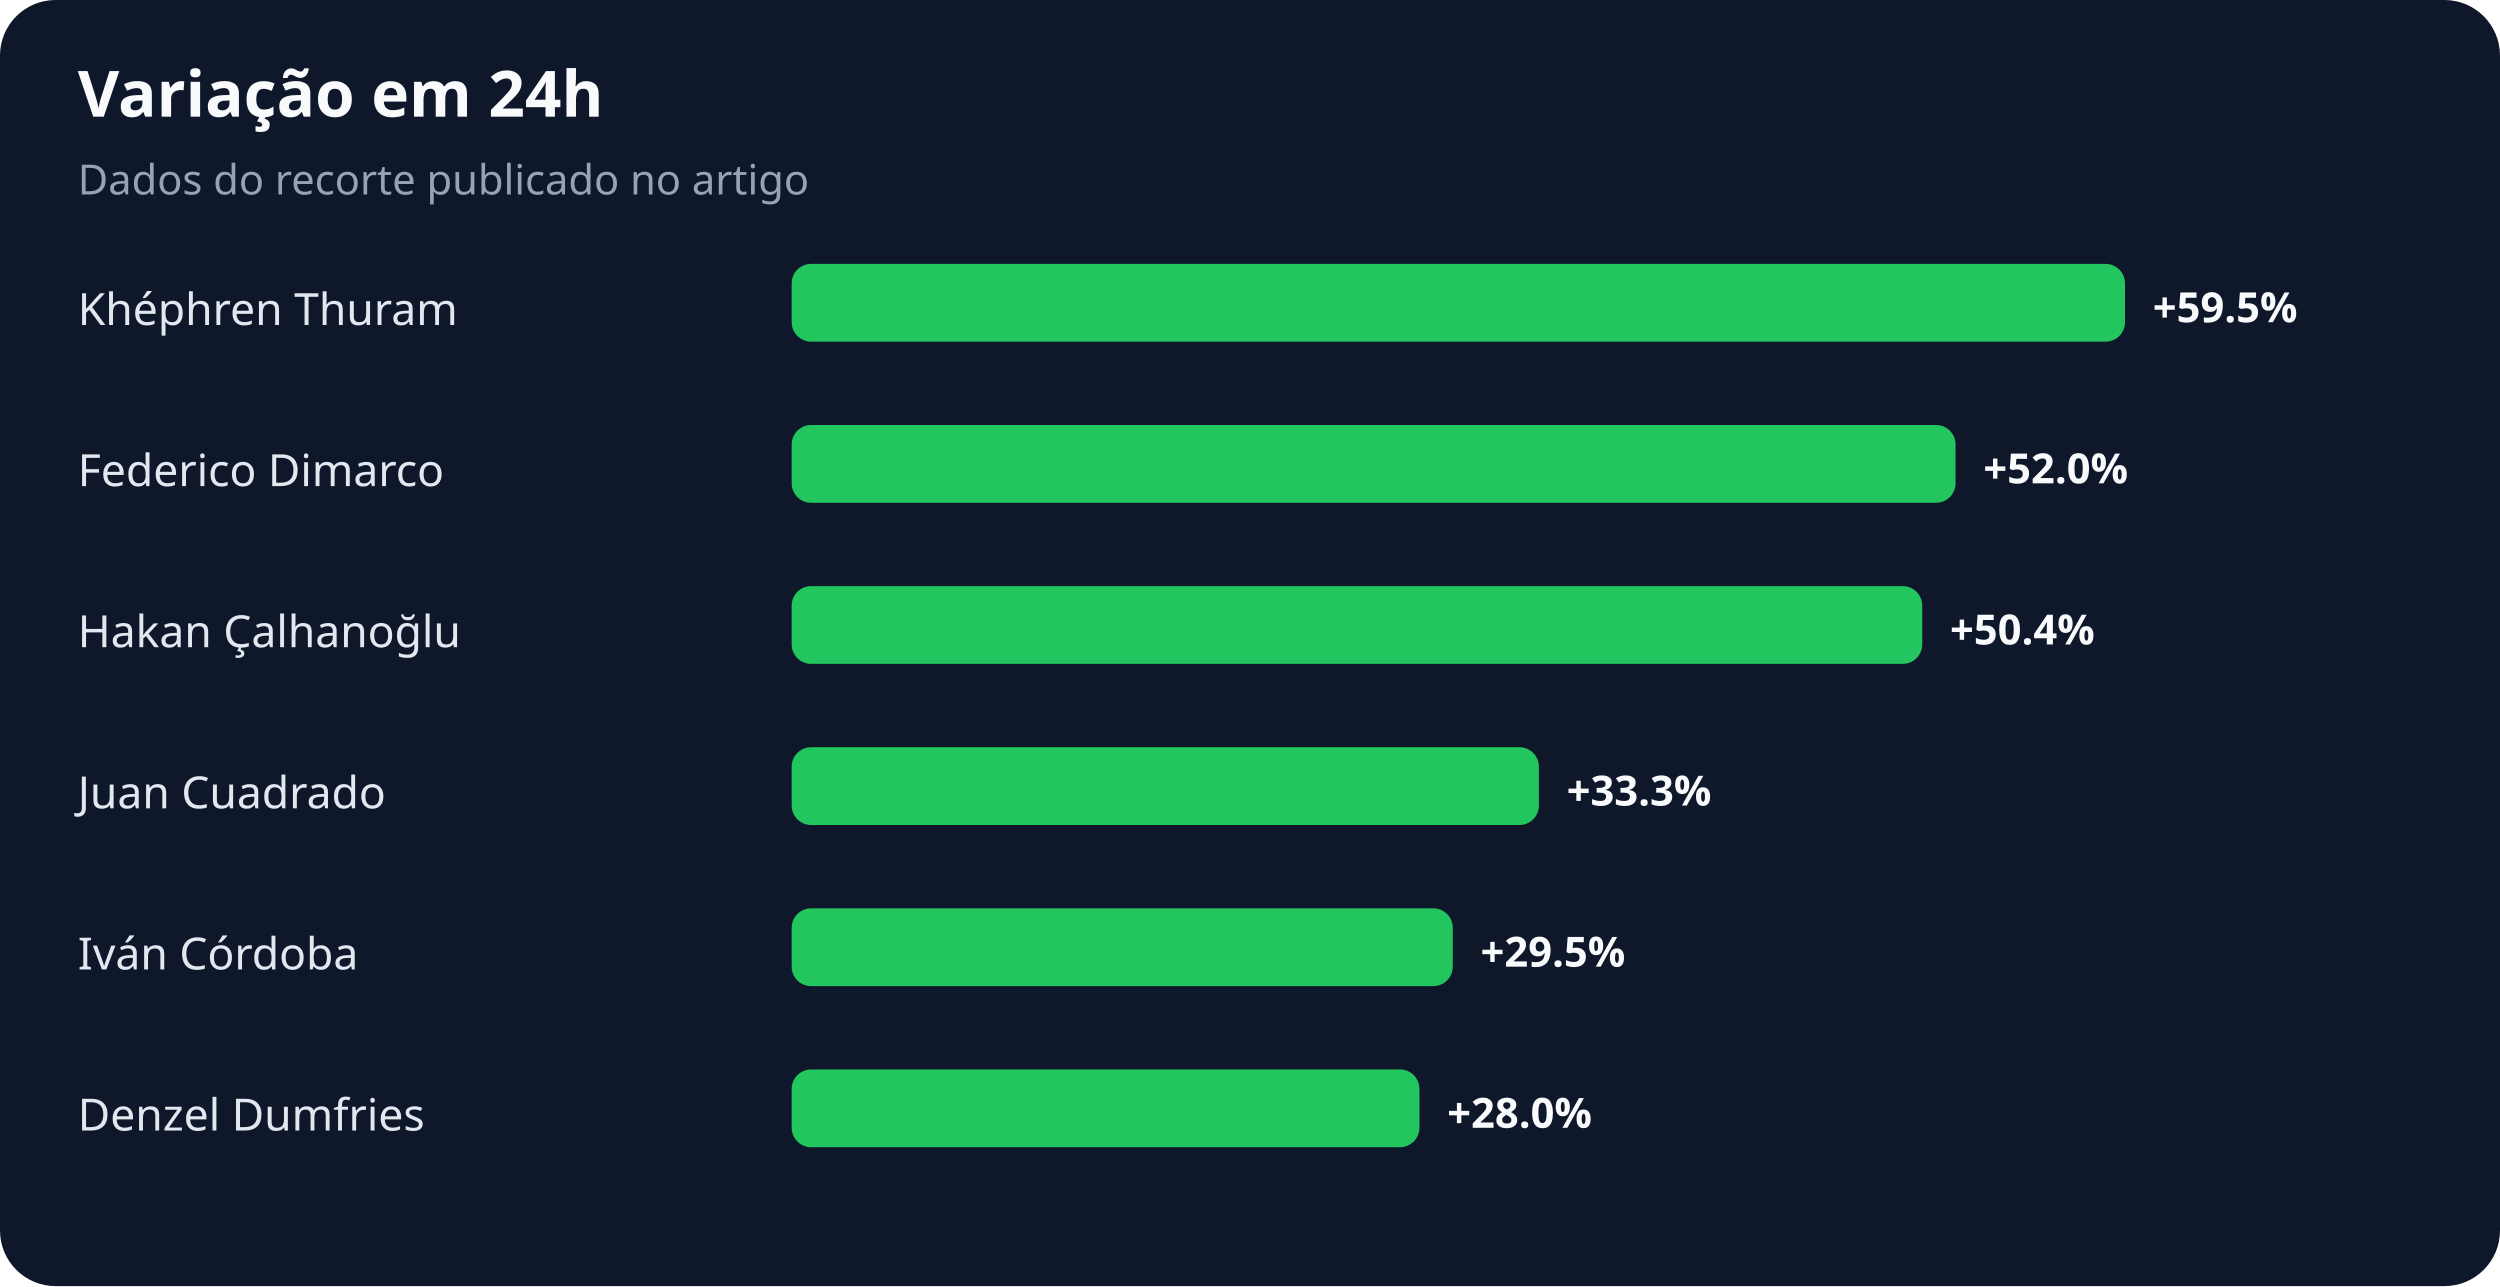
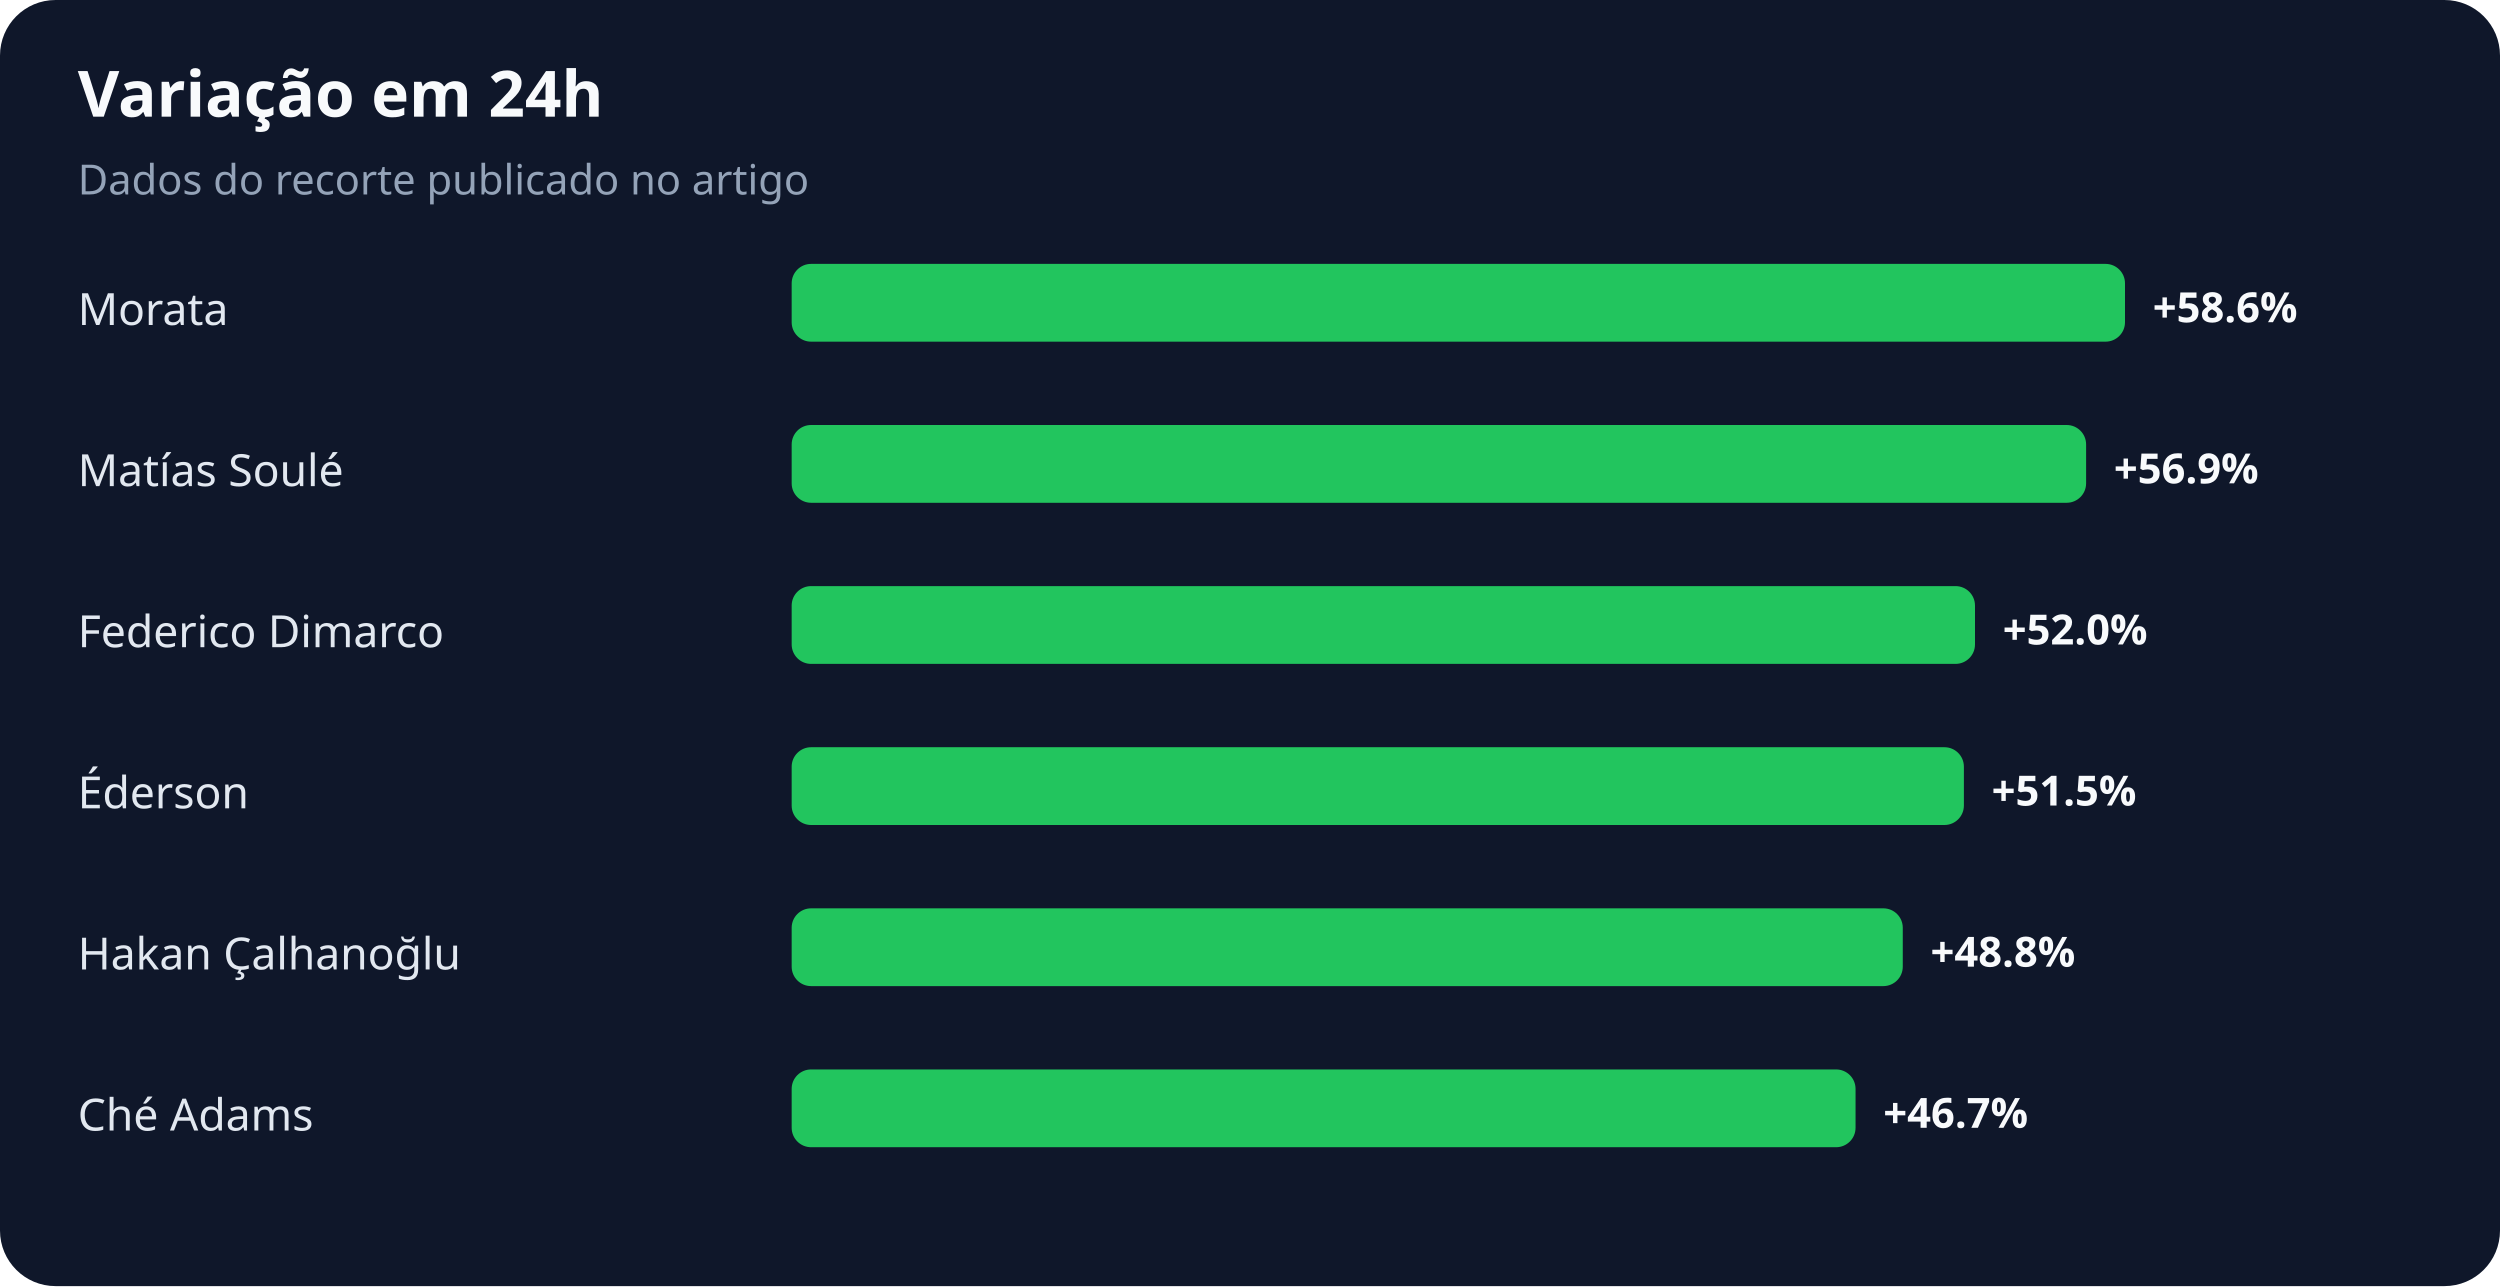
<svg xmlns="http://www.w3.org/2000/svg" width="900" height="463" viewBox="0 0 900 463" role="img" aria-labelledby="title desc">
  <rect width="100%" height="100%" rx="20" fill="#0f172a" />
  <text x="28" y="42" fill="#f8fafc" font-family="system-ui,sans-serif" font-size="23" font-weight="700">Variação em 24h</text>
  <text x="28" y="70" fill="#94a3b8" font-family="system-ui,sans-serif" font-size="15">Dados do recorte publicado no artigo</text>
-   <text x="28" y="117" fill="#e2e8f0" font-family="system-ui,sans-serif" font-size="16">Khéphren Thuram</text>
+   <text x="28" y="117" fill="#e2e8f0" font-family="system-ui,sans-serif" font-size="16">Morata</text>
  <rect x="285" y="95" width="480" height="28" rx="7" fill="#22c55e" />
-   <text x="775" y="116" fill="#f8fafc" font-family="system-ui,sans-serif" font-size="15" font-weight="700">+59.5%</text>
-   <text x="28" y="175" fill="#e2e8f0" font-family="system-ui,sans-serif" font-size="16">Federico Dimarco</text>
-   <rect x="285" y="153" width="419" height="28" rx="7" fill="#22c55e" />
-   <text x="714" y="174" fill="#f8fafc" font-family="system-ui,sans-serif" font-size="15" font-weight="700">+52.0%</text>
-   <text x="28" y="233" fill="#e2e8f0" font-family="system-ui,sans-serif" font-size="16">Hakan Çalhanoğlu</text>
-   <rect x="285" y="211" width="407" height="28" rx="7" fill="#22c55e" />
-   <text x="702" y="232" fill="#f8fafc" font-family="system-ui,sans-serif" font-size="15" font-weight="700">+50.4%</text>
-   <text x="28" y="291" fill="#e2e8f0" font-family="system-ui,sans-serif" font-size="16">Juan Cuadrado</text>
-   <rect x="285" y="269" width="269" height="28" rx="7" fill="#22c55e" />
-   <text x="564" y="290" fill="#f8fafc" font-family="system-ui,sans-serif" font-size="15" font-weight="700">+33.3%</text>
-   <text x="28" y="349" fill="#e2e8f0" font-family="system-ui,sans-serif" font-size="16">Iván Córdoba</text>
-   <rect x="285" y="327" width="238" height="28" rx="7" fill="#22c55e" />
-   <text x="533" y="348" fill="#f8fafc" font-family="system-ui,sans-serif" font-size="15" font-weight="700">+29.5%</text>
-   <text x="28" y="407" fill="#e2e8f0" font-family="system-ui,sans-serif" font-size="16">Denzel Dumfries</text>
-   <rect x="285" y="385" width="226" height="28" rx="7" fill="#22c55e" />
-   <text x="521" y="406" fill="#f8fafc" font-family="system-ui,sans-serif" font-size="15" font-weight="700">+28.0%</text>
+   <text x="775" y="116" fill="#f8fafc" font-family="system-ui,sans-serif" font-size="15" font-weight="700">+58.6%</text>
+   <text x="28" y="175" fill="#e2e8f0" font-family="system-ui,sans-serif" font-size="16">Matías Soulé</text>
+   <rect x="285" y="153" width="466" height="28" rx="7" fill="#22c55e" />
+   <text x="761" y="174" fill="#f8fafc" font-family="system-ui,sans-serif" font-size="15" font-weight="700">+56.9%</text>
+   <text x="28" y="233" fill="#e2e8f0" font-family="system-ui,sans-serif" font-size="16">Federico Dimarco</text>
+   <rect x="285" y="211" width="426" height="28" rx="7" fill="#22c55e" />
+   <text x="721" y="232" fill="#f8fafc" font-family="system-ui,sans-serif" font-size="15" font-weight="700">+52.0%</text>
+   <text x="28" y="291" fill="#e2e8f0" font-family="system-ui,sans-serif" font-size="16">Éderson</text>
+   <rect x="285" y="269" width="422" height="28" rx="7" fill="#22c55e" />
+   <text x="717" y="290" fill="#f8fafc" font-family="system-ui,sans-serif" font-size="15" font-weight="700">+51.5%</text>
+   <text x="28" y="349" fill="#e2e8f0" font-family="system-ui,sans-serif" font-size="16">Hakan Çalhanoğlu</text>
+   <rect x="285" y="327" width="400" height="28" rx="7" fill="#22c55e" />
+   <text x="695" y="348" fill="#f8fafc" font-family="system-ui,sans-serif" font-size="15" font-weight="700">+48.8%</text>
+   <text x="28" y="407" fill="#e2e8f0" font-family="system-ui,sans-serif" font-size="16">Ché Adams</text>
+   <rect x="285" y="385" width="383" height="28" rx="7" fill="#22c55e" />
+   <text x="678" y="406" fill="#f8fafc" font-family="system-ui,sans-serif" font-size="15" font-weight="700">+46.7%</text>
</svg>
